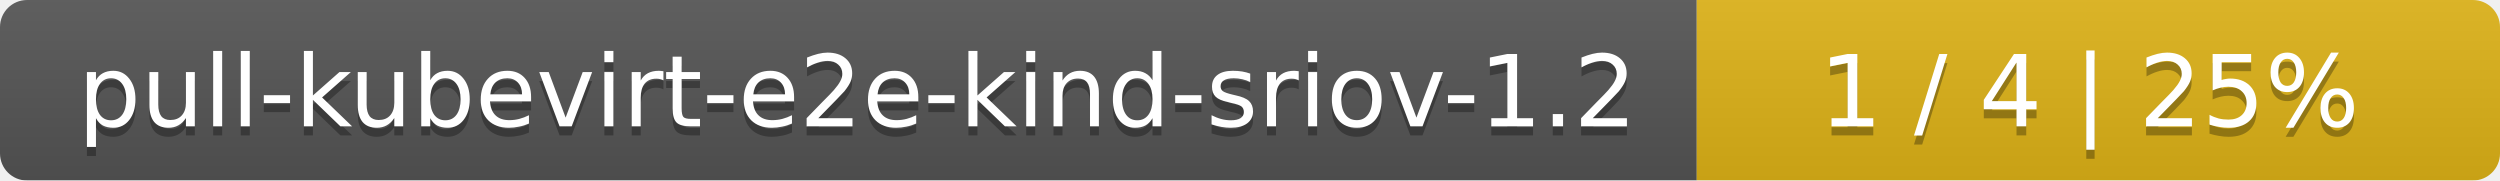
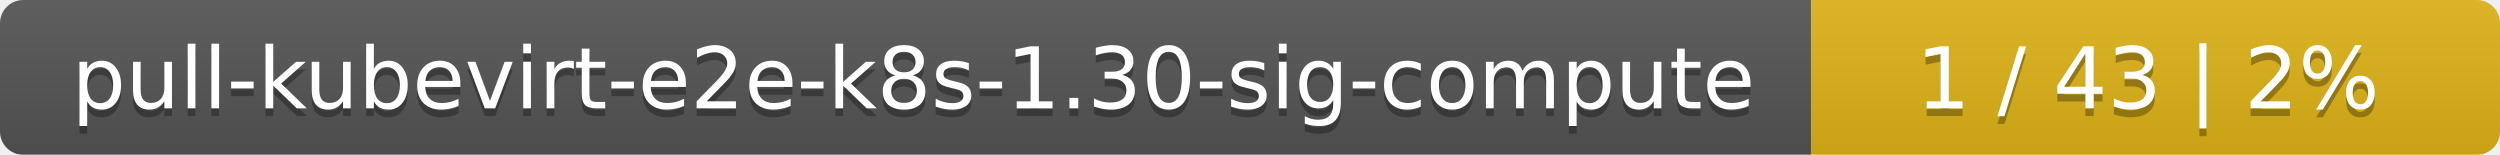
- <svg xmlns="http://www.w3.org/2000/svg" width="277" height="20">
+ <svg xmlns="http://www.w3.org/2000/svg" width="323" height="20">
  <linearGradient id="smooth" x2="0" y2="100%">
    <stop offset="0" stop-color="#bbb" stop-opacity=".1" />
    <stop offset="1" stop-opacity=".1" />
  </linearGradient>
  <mask id="round">
-     <rect width="277" height="20" rx="3" fill="#fff" />
+     <rect width="323" height="20" rx="3" fill="#fff" />
  </mask>
  <g mask="url(#round)">
-     <rect width="188" height="20" fill="#555" />
-     <rect x="188" width="89" height="20" fill="#dfb317" />
-     <rect width="277" height="20" fill="url(#smooth)" />
+     <rect width="234" height="20" fill="#555" />
+     <rect x="234" width="89" height="20" fill="#dfb317" />
+     <rect width="323" height="20" fill="url(#smooth)" />
  </g>
  <g fill="#fff" text-anchor="middle" font-family="DejaVu Sans,Verdana,Geneva,sans-serif" font-size="11">
-     <text x="95" y="15" fill="#010101" fill-opacity=".3">pull-kubevirt-e2e-kind-sriov-1.2</text>
-     <text x="95" y="14">pull-kubevirt-e2e-kind-sriov-1.2</text>
-     <text x="231.5" y="15" fill="#010101" fill-opacity=".3">1 / 4    |    25%</text>
-     <text x="231.5" y="14">1 / 4    |    25%</text>
+     <text x="118" y="15" fill="#010101" fill-opacity=".3">pull-kubevirt-e2e-k8s-1.30-sig-compute</text>
+     <text x="118" y="14">pull-kubevirt-e2e-k8s-1.30-sig-compute</text>
+     <text x="277.5" y="15" fill="#010101" fill-opacity=".3">1 / 43    |    2%</text>
+     <text x="277.5" y="14">1 / 43    |    2%</text>
  </g>
</svg>
